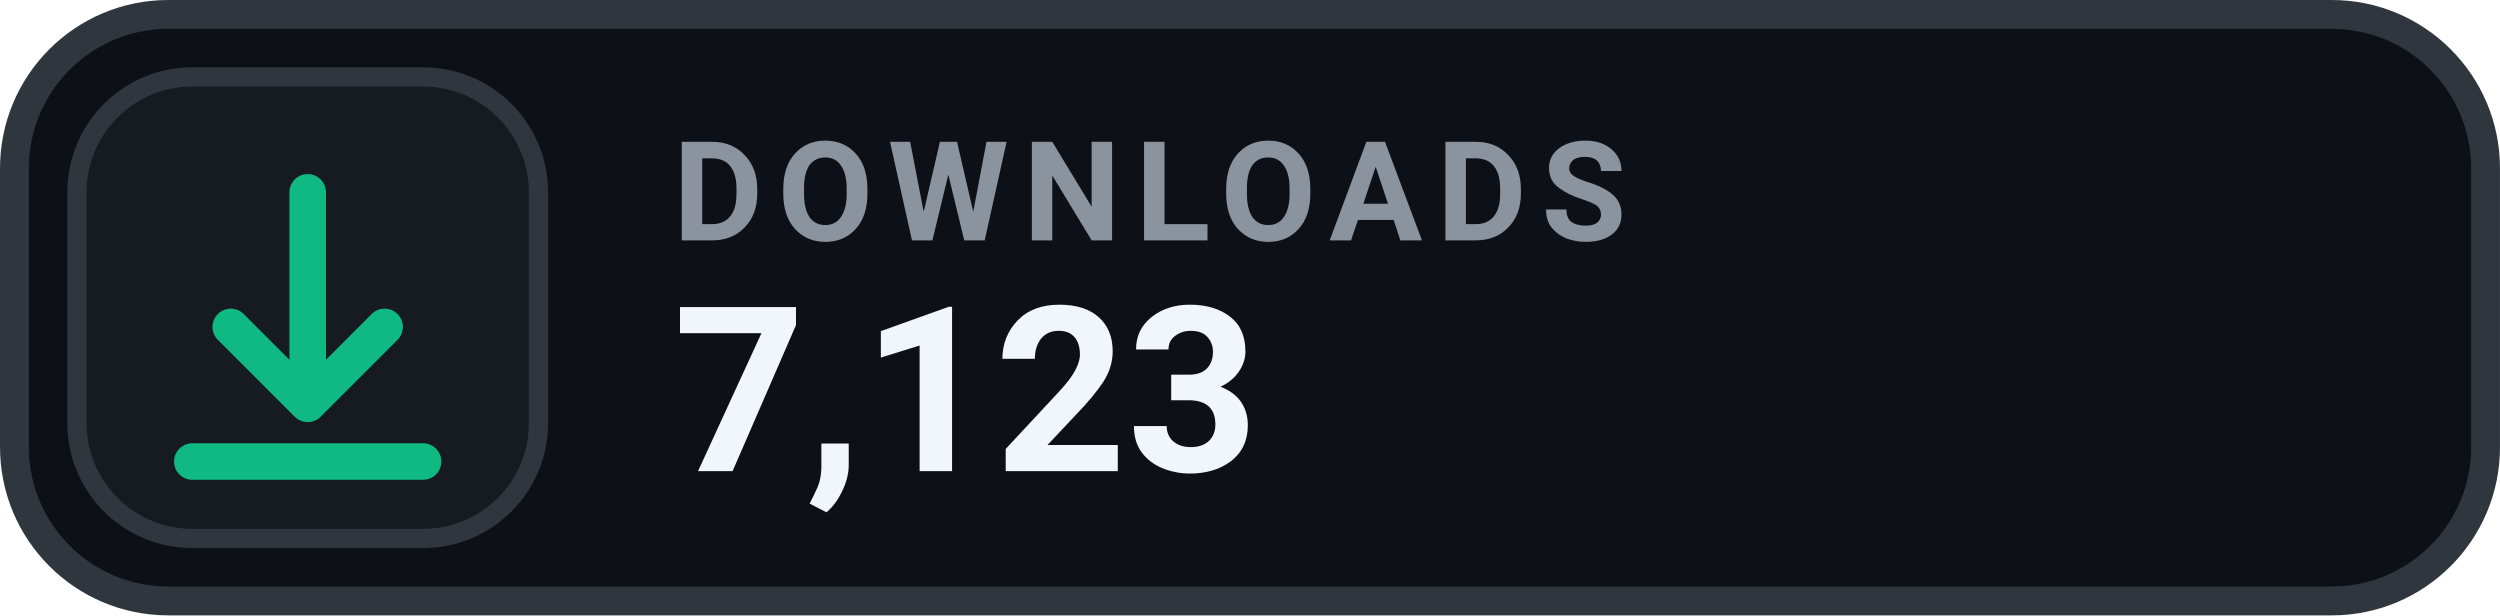
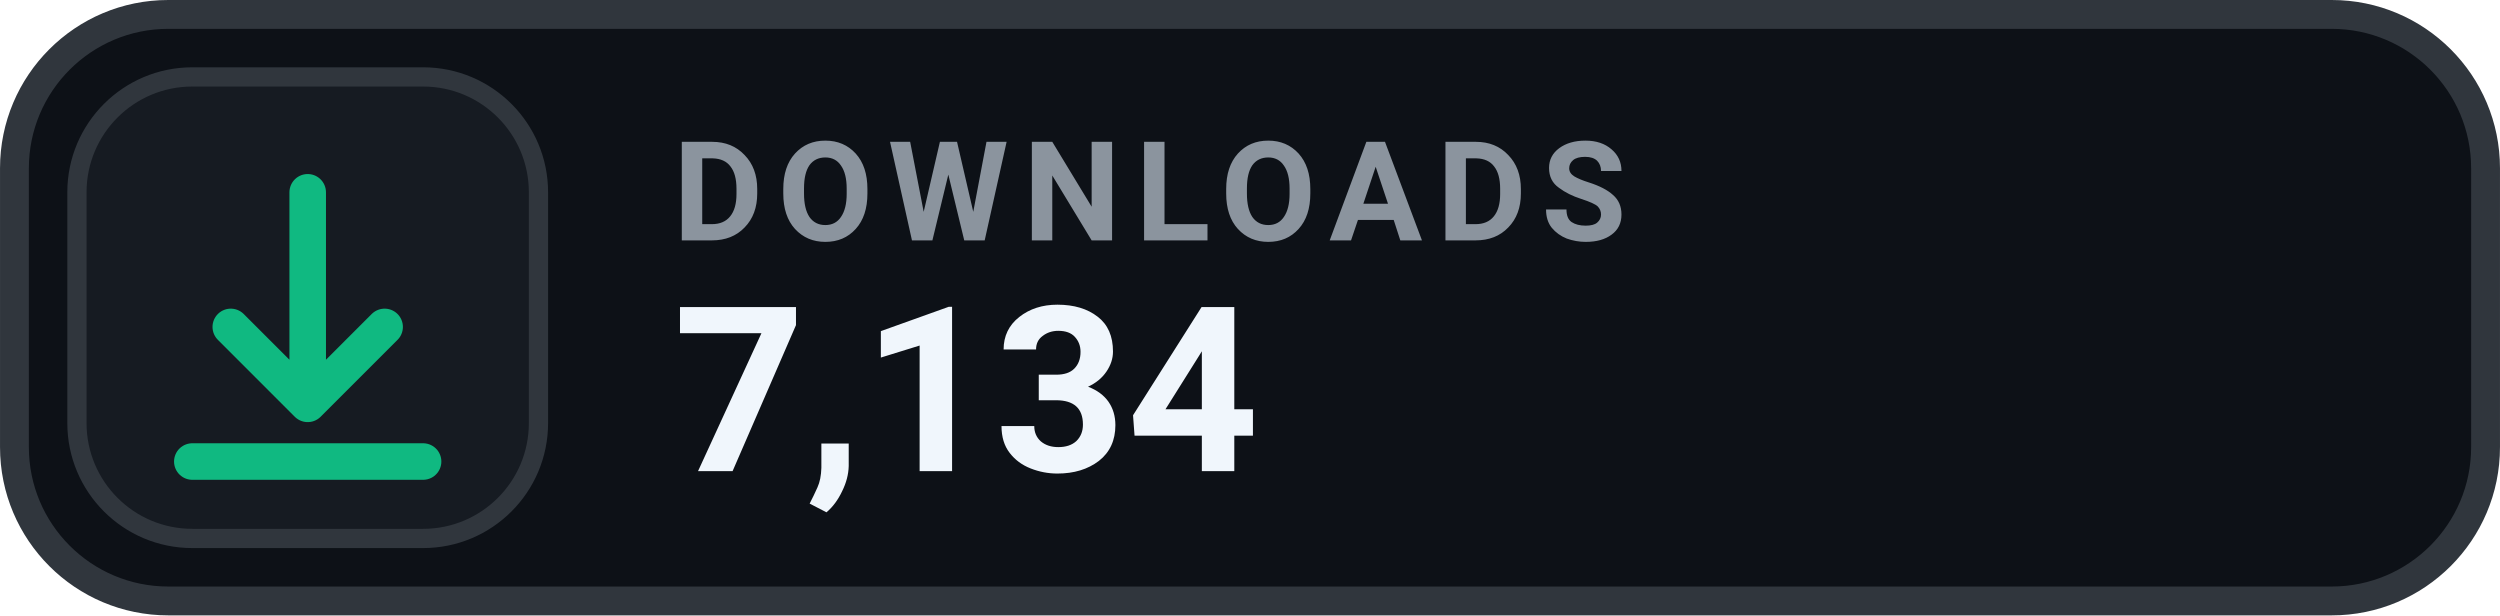
- <svg xmlns="http://www.w3.org/2000/svg" width="126" height="31.015" viewBox="0 0 130 32" role="img" aria-label="DOWNLOADS 7,123">
+ <svg xmlns="http://www.w3.org/2000/svg" width="126" height="31.015" viewBox="0 0 130 32" role="img" aria-label="DOWNLOADS 7,134">
  <rect x=".75" y=".75" width="128.5" height="30.5" rx="8" fill="#0D1117" stroke="#30363D" stroke-width="1.5" />
  <rect x="4" y="4" width="24" height="24" rx="6" fill="#161B22" stroke="#30363D" stroke-width="1" />
  <g transform="translate(16 16)" style="color:#10B981;">
    <path d="M0 -6 v11 m0 0 l4 -4 m-4 4 l-4 -4 M-6 8 h12" fill="none" stroke="currentColor" stroke-width="1.9" stroke-linecap="round" stroke-linejoin="round" />
  </g>
  <text x="35" y="12.5" fill="#8B949E" font-family="-apple-system,BlinkMacSystemFont,'Segoe UI',Roboto,Helvetica,Arial,sans-serif" font-size="7.2" font-weight="700" letter-spacing=".75">DOWNLOADS</text>
-   <text x="35" y="24.5" fill="#F0F6FC" font-family="-apple-system,BlinkMacSystemFont,'Segoe UI',Roboto,Helvetica,Arial,sans-serif" font-size="12" font-weight="700">7,123</text>
+   <text x="35" y="24.5" fill="#F0F6FC" font-family="-apple-system,BlinkMacSystemFont,'Segoe UI',Roboto,Helvetica,Arial,sans-serif" font-size="12" font-weight="700">7,134</text>
</svg>
